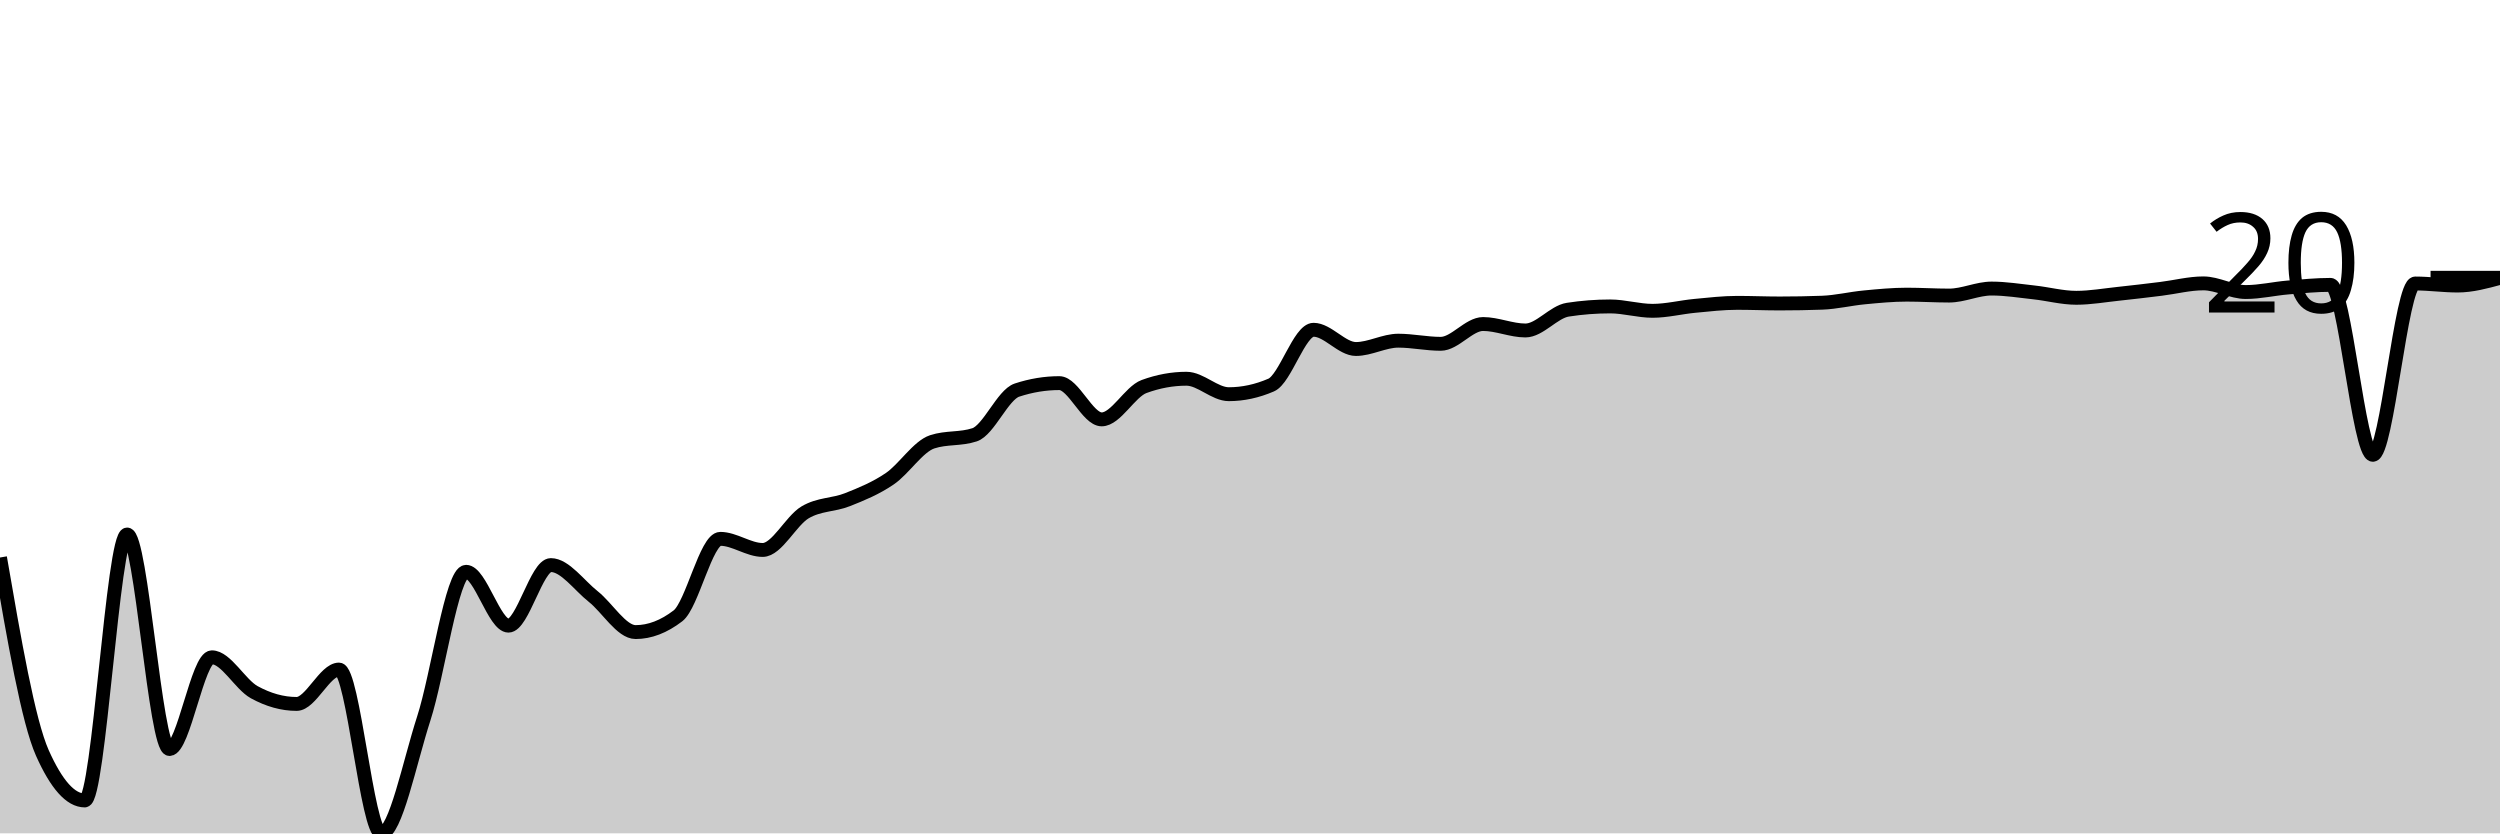
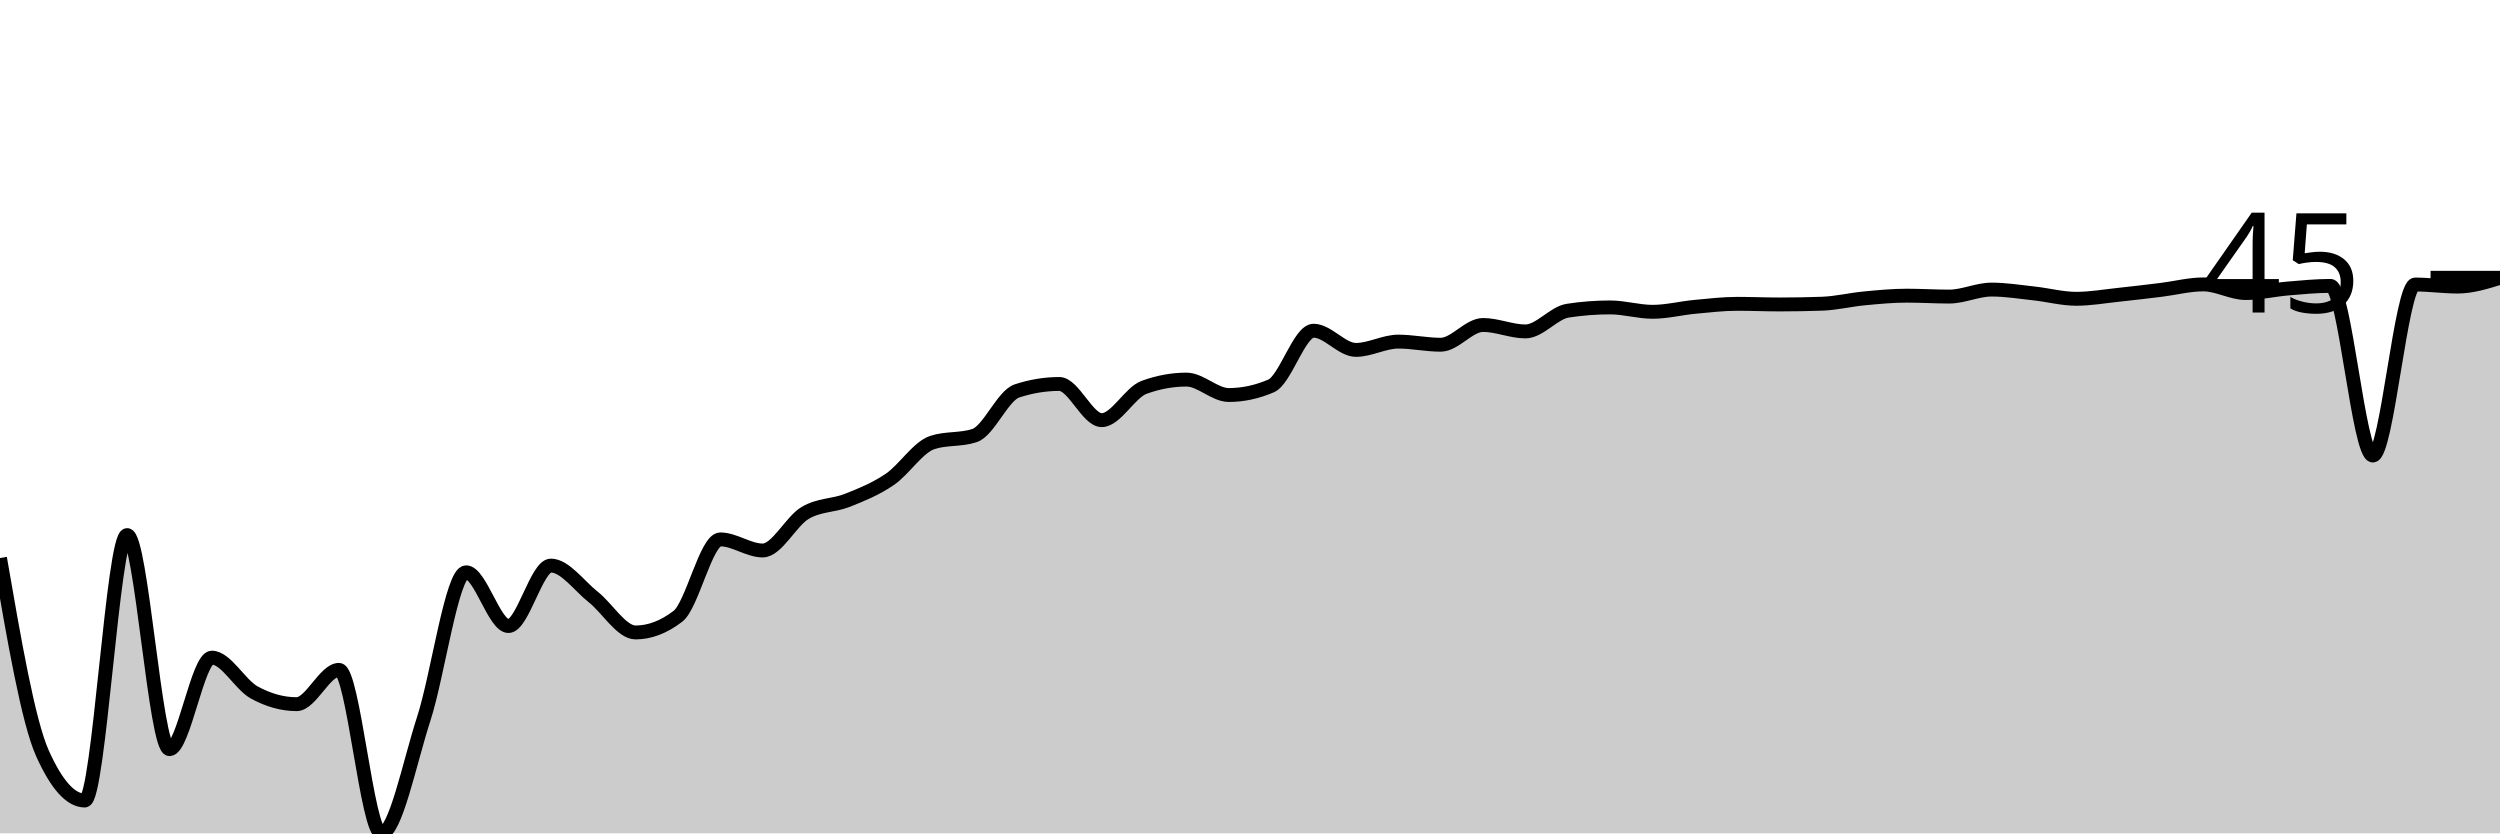
<svg xmlns="http://www.w3.org/2000/svg" viewBox="0 0 180 60">
  <g transform="translate(0,20)">
-     <path class="area" fill="rgba(0, 0, 0, 0.2)" d="M0,20.141C1.017,26.04,2.034,31.939,3.051,34.217C4.068,36.494,5.085,37.633,6.102,37.633C7.119,37.633,8.136,18.484,9.153,18.484C10.169,18.484,11.186,33.928,12.203,33.928C13.22,33.928,14.237,27.326,15.254,27.326C16.271,27.326,17.288,29.278,18.305,29.838C19.322,30.397,20.339,30.683,21.356,30.683C22.373,30.683,23.39,28.208,24.407,28.208C25.424,28.208,26.441,40,27.458,40C28.475,40,29.492,34.88,30.508,31.741C31.525,28.603,32.542,21.17,33.559,21.17C34.576,21.17,35.593,25.047,36.61,25.047C37.627,25.047,38.644,20.686,39.661,20.686C40.678,20.686,41.695,22.146,42.712,22.95C43.729,23.754,44.746,25.51,45.763,25.51C46.78,25.51,47.797,25.12,48.814,24.34C49.831,23.56,50.847,18.797,51.864,18.797C52.881,18.797,53.898,19.597,54.915,19.597C55.932,19.597,56.949,17.494,57.966,16.89C58.983,16.287,60,16.38,61.017,15.976C62.034,15.572,63.051,15.16,64.068,14.466C65.085,13.772,66.102,12.147,67.119,11.811C68.136,11.474,69.153,11.642,70.169,11.305C71.186,10.968,72.203,8.422,73.22,8.087C74.237,7.752,75.254,7.585,76.271,7.585C77.288,7.585,78.305,10.195,79.322,10.195C80.339,10.195,81.356,8.202,82.373,7.829C83.39,7.456,84.407,7.269,85.424,7.269C86.441,7.269,87.458,8.382,88.475,8.382C89.492,8.382,90.508,8.162,91.525,7.723C92.542,7.284,93.559,3.744,94.576,3.744C95.593,3.744,96.61,5.128,97.627,5.128C98.644,5.128,99.661,4.529,100.678,4.529C101.695,4.529,102.712,4.755,103.729,4.755C104.746,4.755,105.763,3.329,106.78,3.329C107.797,3.329,108.814,3.795,109.831,3.795C110.847,3.795,111.864,2.454,112.881,2.298C113.898,2.141,114.915,2.063,115.932,2.063C116.949,2.063,117.966,2.379,118.983,2.379C120,2.379,121.017,2.117,122.034,2.021C123.051,1.925,124.068,1.805,125.085,1.805C126.102,1.805,127.119,1.85,128.136,1.85C129.153,1.85,130.169,1.832,131.186,1.795C132.203,1.759,133.22,1.507,134.237,1.411C135.254,1.314,136.271,1.215,137.288,1.215C138.305,1.215,139.322,1.281,140.339,1.281C141.356,1.281,142.373,0.776,143.39,0.776C144.407,0.776,145.424,0.942,146.441,1.053C147.458,1.163,148.475,1.441,149.492,1.441C150.508,1.441,151.525,1.259,152.542,1.152C153.559,1.045,154.576,0.922,155.593,0.797C156.61,0.672,157.627,0.403,158.644,0.403C159.661,0.403,160.678,1.026,161.695,1.026C162.712,1.026,163.729,0.783,164.746,0.698C165.763,0.612,166.78,0.511,167.797,0.511C168.814,0.511,169.831,12.746,170.847,12.746C171.864,12.746,172.881,0.412,173.898,0.412C174.915,0.412,175.932,0.559,176.949,0.559C177.966,0.559,178.983,0.283,180,0.006L180,40C178.983,40,177.966,40,176.949,40C175.932,40,174.915,40,173.898,40C172.881,40,171.864,40,170.847,40C169.831,40,168.814,40,167.797,40C166.78,40,165.763,40,164.746,40C163.729,40,162.712,40,161.695,40C160.678,40,159.661,40,158.644,40C157.627,40,156.61,40,155.593,40C154.576,40,153.559,40,152.542,40C151.525,40,150.508,40,149.492,40C148.475,40,147.458,40,146.441,40C145.424,40,144.407,40,143.39,40C142.373,40,141.356,40,140.339,40C139.322,40,138.305,40,137.288,40C136.271,40,135.254,40,134.237,40C133.22,40,132.203,40,131.186,40C130.169,40,129.153,40,128.136,40C127.119,40,126.102,40,125.085,40C124.068,40,123.051,40,122.034,40C121.017,40,120,40,118.983,40C117.966,40,116.949,40,115.932,40C114.915,40,113.898,40,112.881,40C111.864,40,110.847,40,109.831,40C108.814,40,107.797,40,106.78,40C105.763,40,104.746,40,103.729,40C102.712,40,101.695,40,100.678,40C99.661,40,98.644,40,97.627,40C96.61,40,95.593,40,94.576,40C93.559,40,92.542,40,91.525,40C90.508,40,89.492,40,88.475,40C87.458,40,86.441,40,85.424,40C84.407,40,83.39,40,82.373,40C81.356,40,80.339,40,79.322,40C78.305,40,77.288,40,76.271,40C75.254,40,74.237,40,73.22,40C72.203,40,71.186,40,70.169,40C69.153,40,68.136,40,67.119,40C66.102,40,65.085,40,64.068,40C63.051,40,62.034,40,61.017,40C60,40,58.983,40,57.966,40C56.949,40,55.932,40,54.915,40C53.898,40,52.881,40,51.864,40C50.847,40,49.831,40,48.814,40C47.797,40,46.78,40,45.763,40C44.746,40,43.729,40,42.712,40C41.695,40,40.678,40,39.661,40C38.644,40,37.627,40,36.61,40C35.593,40,34.576,40,33.559,40C32.542,40,31.525,40,30.508,40C29.492,40,28.475,40,27.458,40C26.441,40,25.424,40,24.407,40C23.39,40,22.373,40,21.356,40C20.339,40,19.322,40,18.305,40C17.288,40,16.271,40,15.254,40C14.237,40,13.22,40,12.203,40C11.186,40,10.169,40,9.153,40C8.136,40,7.119,40,6.102,40C5.085,40,4.068,40,3.051,40C2.034,40,1.017,40,0,40Z" />
-     <path class="line" stroke="black" fill="none" d="M0,20.141C1.017,26.04,2.034,31.939,3.051,34.217C4.068,36.494,5.085,37.633,6.102,37.633C7.119,37.633,8.136,18.484,9.153,18.484C10.169,18.484,11.186,33.928,12.203,33.928C13.22,33.928,14.237,27.326,15.254,27.326C16.271,27.326,17.288,29.278,18.305,29.838C19.322,30.397,20.339,30.683,21.356,30.683C22.373,30.683,23.39,28.208,24.407,28.208C25.424,28.208,26.441,40,27.458,40C28.475,40,29.492,34.88,30.508,31.741C31.525,28.603,32.542,21.17,33.559,21.17C34.576,21.17,35.593,25.047,36.61,25.047C37.627,25.047,38.644,20.686,39.661,20.686C40.678,20.686,41.695,22.146,42.712,22.95C43.729,23.754,44.746,25.51,45.763,25.51C46.78,25.51,47.797,25.12,48.814,24.34C49.831,23.56,50.847,18.797,51.864,18.797C52.881,18.797,53.898,19.597,54.915,19.597C55.932,19.597,56.949,17.494,57.966,16.89C58.983,16.287,60,16.38,61.017,15.976C62.034,15.572,63.051,15.16,64.068,14.466C65.085,13.772,66.102,12.147,67.119,11.811C68.136,11.474,69.153,11.642,70.169,11.305C71.186,10.968,72.203,8.422,73.22,8.087C74.237,7.752,75.254,7.585,76.271,7.585C77.288,7.585,78.305,10.195,79.322,10.195C80.339,10.195,81.356,8.202,82.373,7.829C83.39,7.456,84.407,7.269,85.424,7.269C86.441,7.269,87.458,8.382,88.475,8.382C89.492,8.382,90.508,8.162,91.525,7.723C92.542,7.284,93.559,3.744,94.576,3.744C95.593,3.744,96.61,5.128,97.627,5.128C98.644,5.128,99.661,4.529,100.678,4.529C101.695,4.529,102.712,4.755,103.729,4.755C104.746,4.755,105.763,3.329,106.78,3.329C107.797,3.329,108.814,3.795,109.831,3.795C110.847,3.795,111.864,2.454,112.881,2.298C113.898,2.141,114.915,2.063,115.932,2.063C116.949,2.063,117.966,2.379,118.983,2.379C120,2.379,121.017,2.117,122.034,2.021C123.051,1.925,124.068,1.805,125.085,1.805C126.102,1.805,127.119,1.85,128.136,1.85C129.153,1.85,130.169,1.832,131.186,1.795C132.203,1.759,133.22,1.507,134.237,1.411C135.254,1.314,136.271,1.215,137.288,1.215C138.305,1.215,139.322,1.281,140.339,1.281C141.356,1.281,142.373,0.776,143.39,0.776C144.407,0.776,145.424,0.942,146.441,1.053C147.458,1.163,148.475,1.441,149.492,1.441C150.508,1.441,151.525,1.259,152.542,1.152C153.559,1.045,154.576,0.922,155.593,0.797C156.61,0.672,157.627,0.403,158.644,0.403C159.661,0.403,160.678,1.026,161.695,1.026C162.712,1.026,163.729,0.783,164.746,0.698C165.763,0.612,166.78,0.511,167.797,0.511C168.814,0.511,169.831,12.746,170.847,12.746C171.864,12.746,172.881,0.412,173.898,0.412C174.915,0.412,175.932,0.559,176.949,0.559C177.966,0.559,178.983,0.283,180,0.006" />
+     <path class="area" fill="rgba(0, 0, 0, 0.2)" d="M0,20.179C1.017,26.066,2.034,31.954,3.051,34.227C4.068,36.501,5.085,37.638,6.102,37.638C7.119,37.638,8.136,18.525,9.153,18.525C10.169,18.525,11.186,33.939,12.203,33.939C13.22,33.939,14.237,27.35,15.254,27.35C16.271,27.35,17.288,29.298,18.305,29.857C19.322,30.415,20.339,30.7,21.356,30.7C22.373,30.7,23.39,28.23,24.407,28.23C25.424,28.23,26.441,40,27.458,40C28.475,40,29.492,34.889,30.508,31.757C31.525,28.624,32.542,21.205,33.559,21.205C34.576,21.205,35.593,25.075,36.61,25.075C37.627,25.075,38.644,20.722,39.661,20.722C40.678,20.722,41.695,22.18,42.712,22.982C43.729,23.785,44.746,25.537,45.763,25.537C46.78,25.537,47.797,25.148,48.814,24.369C49.831,23.591,50.847,18.837,51.864,18.837C52.881,18.837,53.898,19.635,54.915,19.635C55.932,19.635,56.949,17.536,57.966,16.934C58.983,16.331,60,16.424,61.017,16.021C62.034,15.618,63.051,15.207,64.068,14.514C65.085,13.821,66.102,12.2,67.119,11.863C68.136,11.527,69.153,11.695,70.169,11.359C71.186,11.023,72.203,8.481,73.22,8.147C74.237,7.813,75.254,7.646,76.271,7.646C77.288,7.646,78.305,10.251,79.322,10.251C80.339,10.251,81.356,8.261,82.373,7.889C83.39,7.517,84.407,7.331,85.424,7.331C86.441,7.331,87.458,8.441,88.475,8.441C89.492,8.441,90.508,8.222,91.525,7.784C92.542,7.346,93.559,3.812,94.576,3.812C95.593,3.812,96.61,5.193,97.627,5.193C98.644,5.193,99.661,4.596,100.678,4.596C101.695,4.596,102.712,4.821,103.729,4.821C104.746,4.821,105.763,3.398,106.78,3.398C107.797,3.398,108.814,3.863,109.831,3.863C110.847,3.863,111.864,2.525,112.881,2.368C113.898,2.212,114.915,2.134,115.932,2.134C116.949,2.134,117.966,2.45,118.983,2.45C120,2.45,121.017,2.188,122.034,2.092C123.051,1.997,124.068,1.876,125.085,1.876C126.102,1.876,127.119,1.921,128.136,1.921C129.153,1.921,130.169,1.903,131.186,1.867C132.203,1.831,133.22,1.579,134.237,1.483C135.254,1.386,136.271,1.288,137.288,1.288C138.305,1.288,139.322,1.354,140.339,1.354C141.356,1.354,142.373,0.85,143.39,0.85C144.407,0.85,145.424,1.015,146.441,1.126C147.458,1.236,148.475,1.513,149.492,1.513C150.508,1.513,151.525,1.332,152.542,1.225C153.559,1.118,154.576,0.995,155.593,0.871C156.61,0.746,157.627,0.477,158.644,0.477C159.661,0.477,160.678,1.099,161.695,1.099C162.712,1.099,163.729,0.857,164.746,0.771C165.763,0.686,166.78,0.585,167.797,0.585C168.814,0.585,169.831,12.797,170.847,12.797C171.864,12.797,172.881,0.486,173.898,0.486C174.915,0.486,175.932,0.633,176.949,0.633C177.966,0.633,178.983,0.318,180,0.003L180,40C178.983,40,177.966,40,176.949,40C175.932,40,174.915,40,173.898,40C172.881,40,171.864,40,170.847,40C169.831,40,168.814,40,167.797,40C166.78,40,165.763,40,164.746,40C163.729,40,162.712,40,161.695,40C160.678,40,159.661,40,158.644,40C157.627,40,156.61,40,155.593,40C154.576,40,153.559,40,152.542,40C151.525,40,150.508,40,149.492,40C148.475,40,147.458,40,146.441,40C145.424,40,144.407,40,143.39,40C142.373,40,141.356,40,140.339,40C139.322,40,138.305,40,137.288,40C136.271,40,135.254,40,134.237,40C133.22,40,132.203,40,131.186,40C130.169,40,129.153,40,128.136,40C127.119,40,126.102,40,125.085,40C124.068,40,123.051,40,122.034,40C121.017,40,120,40,118.983,40C117.966,40,116.949,40,115.932,40C114.915,40,113.898,40,112.881,40C111.864,40,110.847,40,109.831,40C108.814,40,107.797,40,106.78,40C105.763,40,104.746,40,103.729,40C102.712,40,101.695,40,100.678,40C99.661,40,98.644,40,97.627,40C96.61,40,95.593,40,94.576,40C93.559,40,92.542,40,91.525,40C90.508,40,89.492,40,88.475,40C87.458,40,86.441,40,85.424,40C84.407,40,83.39,40,82.373,40C81.356,40,80.339,40,79.322,40C78.305,40,77.288,40,76.271,40C75.254,40,74.237,40,73.22,40C72.203,40,71.186,40,70.169,40C69.153,40,68.136,40,67.119,40C66.102,40,65.085,40,64.068,40C63.051,40,62.034,40,61.017,40C60,40,58.983,40,57.966,40C56.949,40,55.932,40,54.915,40C53.898,40,52.881,40,51.864,40C50.847,40,49.831,40,48.814,40C47.797,40,46.78,40,45.763,40C44.746,40,43.729,40,42.712,40C41.695,40,40.678,40,39.661,40C38.644,40,37.627,40,36.61,40C35.593,40,34.576,40,33.559,40C32.542,40,31.525,40,30.508,40C29.492,40,28.475,40,27.458,40C26.441,40,25.424,40,24.407,40C23.39,40,22.373,40,21.356,40C20.339,40,19.322,40,18.305,40C17.288,40,16.271,40,15.254,40C14.237,40,13.22,40,12.203,40C11.186,40,10.169,40,9.153,40C8.136,40,7.119,40,6.102,40C5.085,40,4.068,40,3.051,40C2.034,40,1.017,40,0,40Z" />
+     <path class="line" stroke="black" fill="none" d="M0,20.179C1.017,26.066,2.034,31.954,3.051,34.227C4.068,36.501,5.085,37.638,6.102,37.638C7.119,37.638,8.136,18.525,9.153,18.525C10.169,18.525,11.186,33.939,12.203,33.939C13.22,33.939,14.237,27.35,15.254,27.35C16.271,27.35,17.288,29.298,18.305,29.857C19.322,30.415,20.339,30.7,21.356,30.7C22.373,30.7,23.39,28.23,24.407,28.23C25.424,28.23,26.441,40,27.458,40C28.475,40,29.492,34.889,30.508,31.757C31.525,28.624,32.542,21.205,33.559,21.205C34.576,21.205,35.593,25.075,36.61,25.075C37.627,25.075,38.644,20.722,39.661,20.722C40.678,20.722,41.695,22.18,42.712,22.982C43.729,23.785,44.746,25.537,45.763,25.537C46.78,25.537,47.797,25.148,48.814,24.369C49.831,23.591,50.847,18.837,51.864,18.837C52.881,18.837,53.898,19.635,54.915,19.635C55.932,19.635,56.949,17.536,57.966,16.934C58.983,16.331,60,16.424,61.017,16.021C62.034,15.618,63.051,15.207,64.068,14.514C65.085,13.821,66.102,12.2,67.119,11.863C68.136,11.527,69.153,11.695,70.169,11.359C71.186,11.023,72.203,8.481,73.22,8.147C74.237,7.813,75.254,7.646,76.271,7.646C77.288,7.646,78.305,10.251,79.322,10.251C80.339,10.251,81.356,8.261,82.373,7.889C83.39,7.517,84.407,7.331,85.424,7.331C86.441,7.331,87.458,8.441,88.475,8.441C89.492,8.441,90.508,8.222,91.525,7.784C92.542,7.346,93.559,3.812,94.576,3.812C95.593,3.812,96.61,5.193,97.627,5.193C98.644,5.193,99.661,4.596,100.678,4.596C101.695,4.596,102.712,4.821,103.729,4.821C104.746,4.821,105.763,3.398,106.78,3.398C107.797,3.398,108.814,3.863,109.831,3.863C110.847,3.863,111.864,2.525,112.881,2.368C113.898,2.212,114.915,2.134,115.932,2.134C116.949,2.134,117.966,2.45,118.983,2.45C120,2.45,121.017,2.188,122.034,2.092C123.051,1.997,124.068,1.876,125.085,1.876C126.102,1.876,127.119,1.921,128.136,1.921C129.153,1.921,130.169,1.903,131.186,1.867C132.203,1.831,133.22,1.579,134.237,1.483C135.254,1.386,136.271,1.288,137.288,1.288C138.305,1.288,139.322,1.354,140.339,1.354C141.356,1.354,142.373,0.85,143.39,0.85C144.407,0.85,145.424,1.015,146.441,1.126C147.458,1.236,148.475,1.513,149.492,1.513C150.508,1.513,151.525,1.332,152.542,1.225C153.559,1.118,154.576,0.995,155.593,0.871C156.61,0.746,157.627,0.477,158.644,0.477C159.661,0.477,160.678,1.099,161.695,1.099C162.712,1.099,163.729,0.857,164.746,0.771C165.763,0.686,166.78,0.585,167.797,0.585C168.814,0.585,169.831,12.797,170.847,12.797C171.864,12.797,172.881,0.486,173.898,0.486C174.915,0.486,175.932,0.633,176.949,0.633C177.966,0.633,178.983,0.318,180,0.003" />
    <path class="axis-ceiling" stroke-width="1" stroke="black" fill="none" d="M175,0L180,0" />
-     <text class="axis-ceiling-label" font-family="sans-serif" text-anchor="end" font-size="10px" x="170" y="2.5">20</text>
+     <text class="axis-ceiling-label" font-family="sans-serif" text-anchor="end" font-size="10px" x="170" y="2.5">45</text>
  </g>
</svg>
